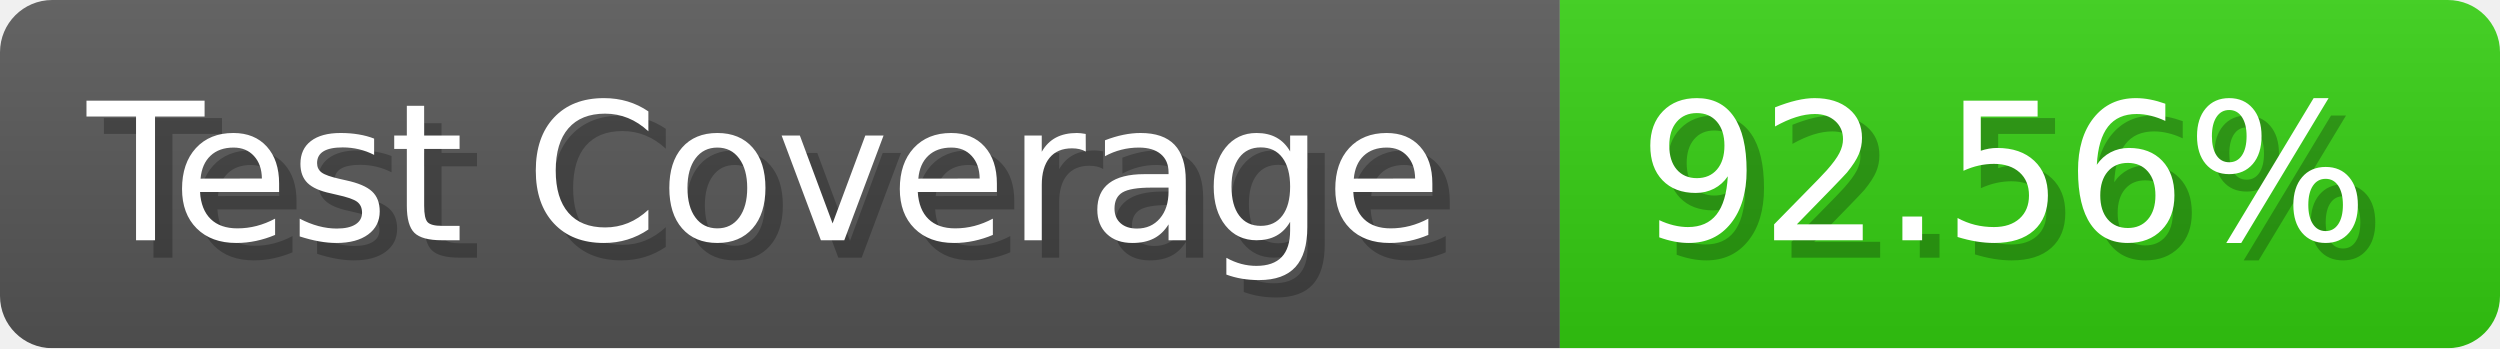
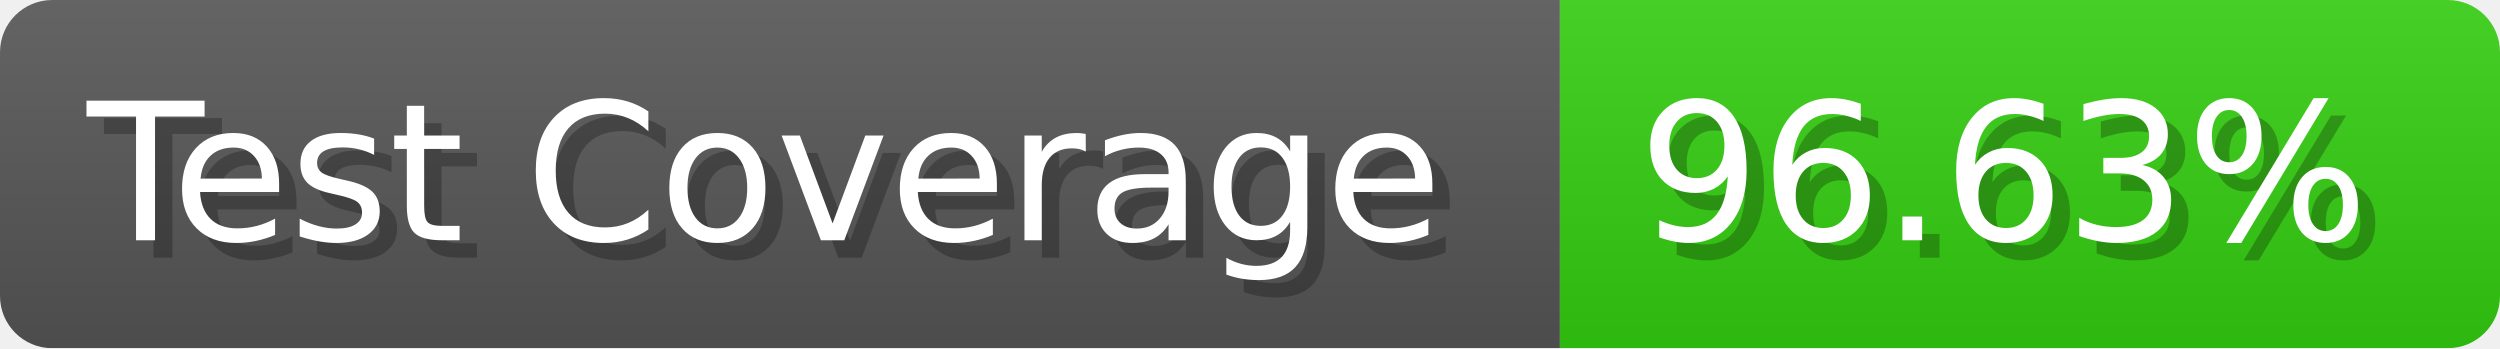
- <svg xmlns="http://www.w3.org/2000/svg" width="143.6" height="20" viewBox="0 0 1436 200" role="img" aria-label="Test Coverage: 92.56%">
+ <svg xmlns="http://www.w3.org/2000/svg" width="143.6" height="20" viewBox="0 0 1436 200" role="img" aria-label="Test Coverage: 96.63%">
  <linearGradient id="a" x2="0" y2="100%">
    <stop offset="0" stop-opacity=".1" stop-color="#EEE" />
    <stop offset="1" stop-opacity=".1" />
  </linearGradient>
  <mask id="m">
    <rect width="1436" height="200" rx="30" fill="#FFF" />
  </mask>
  <g mask="url(#m)">
    <rect width="896" height="200" fill="#555" />
    <rect width="540" height="200" fill="#3C1" x="896" />
    <rect width="1436" height="200" fill="url(#a)" />
  </g>
  <g aria-hidden="true" fill="#fff" text-anchor="start" font-family="Verdana,DejaVu Sans,sans-serif" font-size="110">
    <text x="60" y="148" textLength="796" fill="#000" opacity="0.25">Test Coverage</text>
    <text x="50" y="138" textLength="796">Test Coverage</text>
-     <text x="951" y="148" textLength="440" fill="#000" opacity="0.25">92.56%</text>
-     <text x="941" y="138" textLength="440">92.56%</text>
+     <text x="951" y="148" textLength="440" fill="#000" opacity="0.25">96.63%</text>
+     <text x="941" y="138" textLength="440">96.63%</text>
  </g>
</svg>
